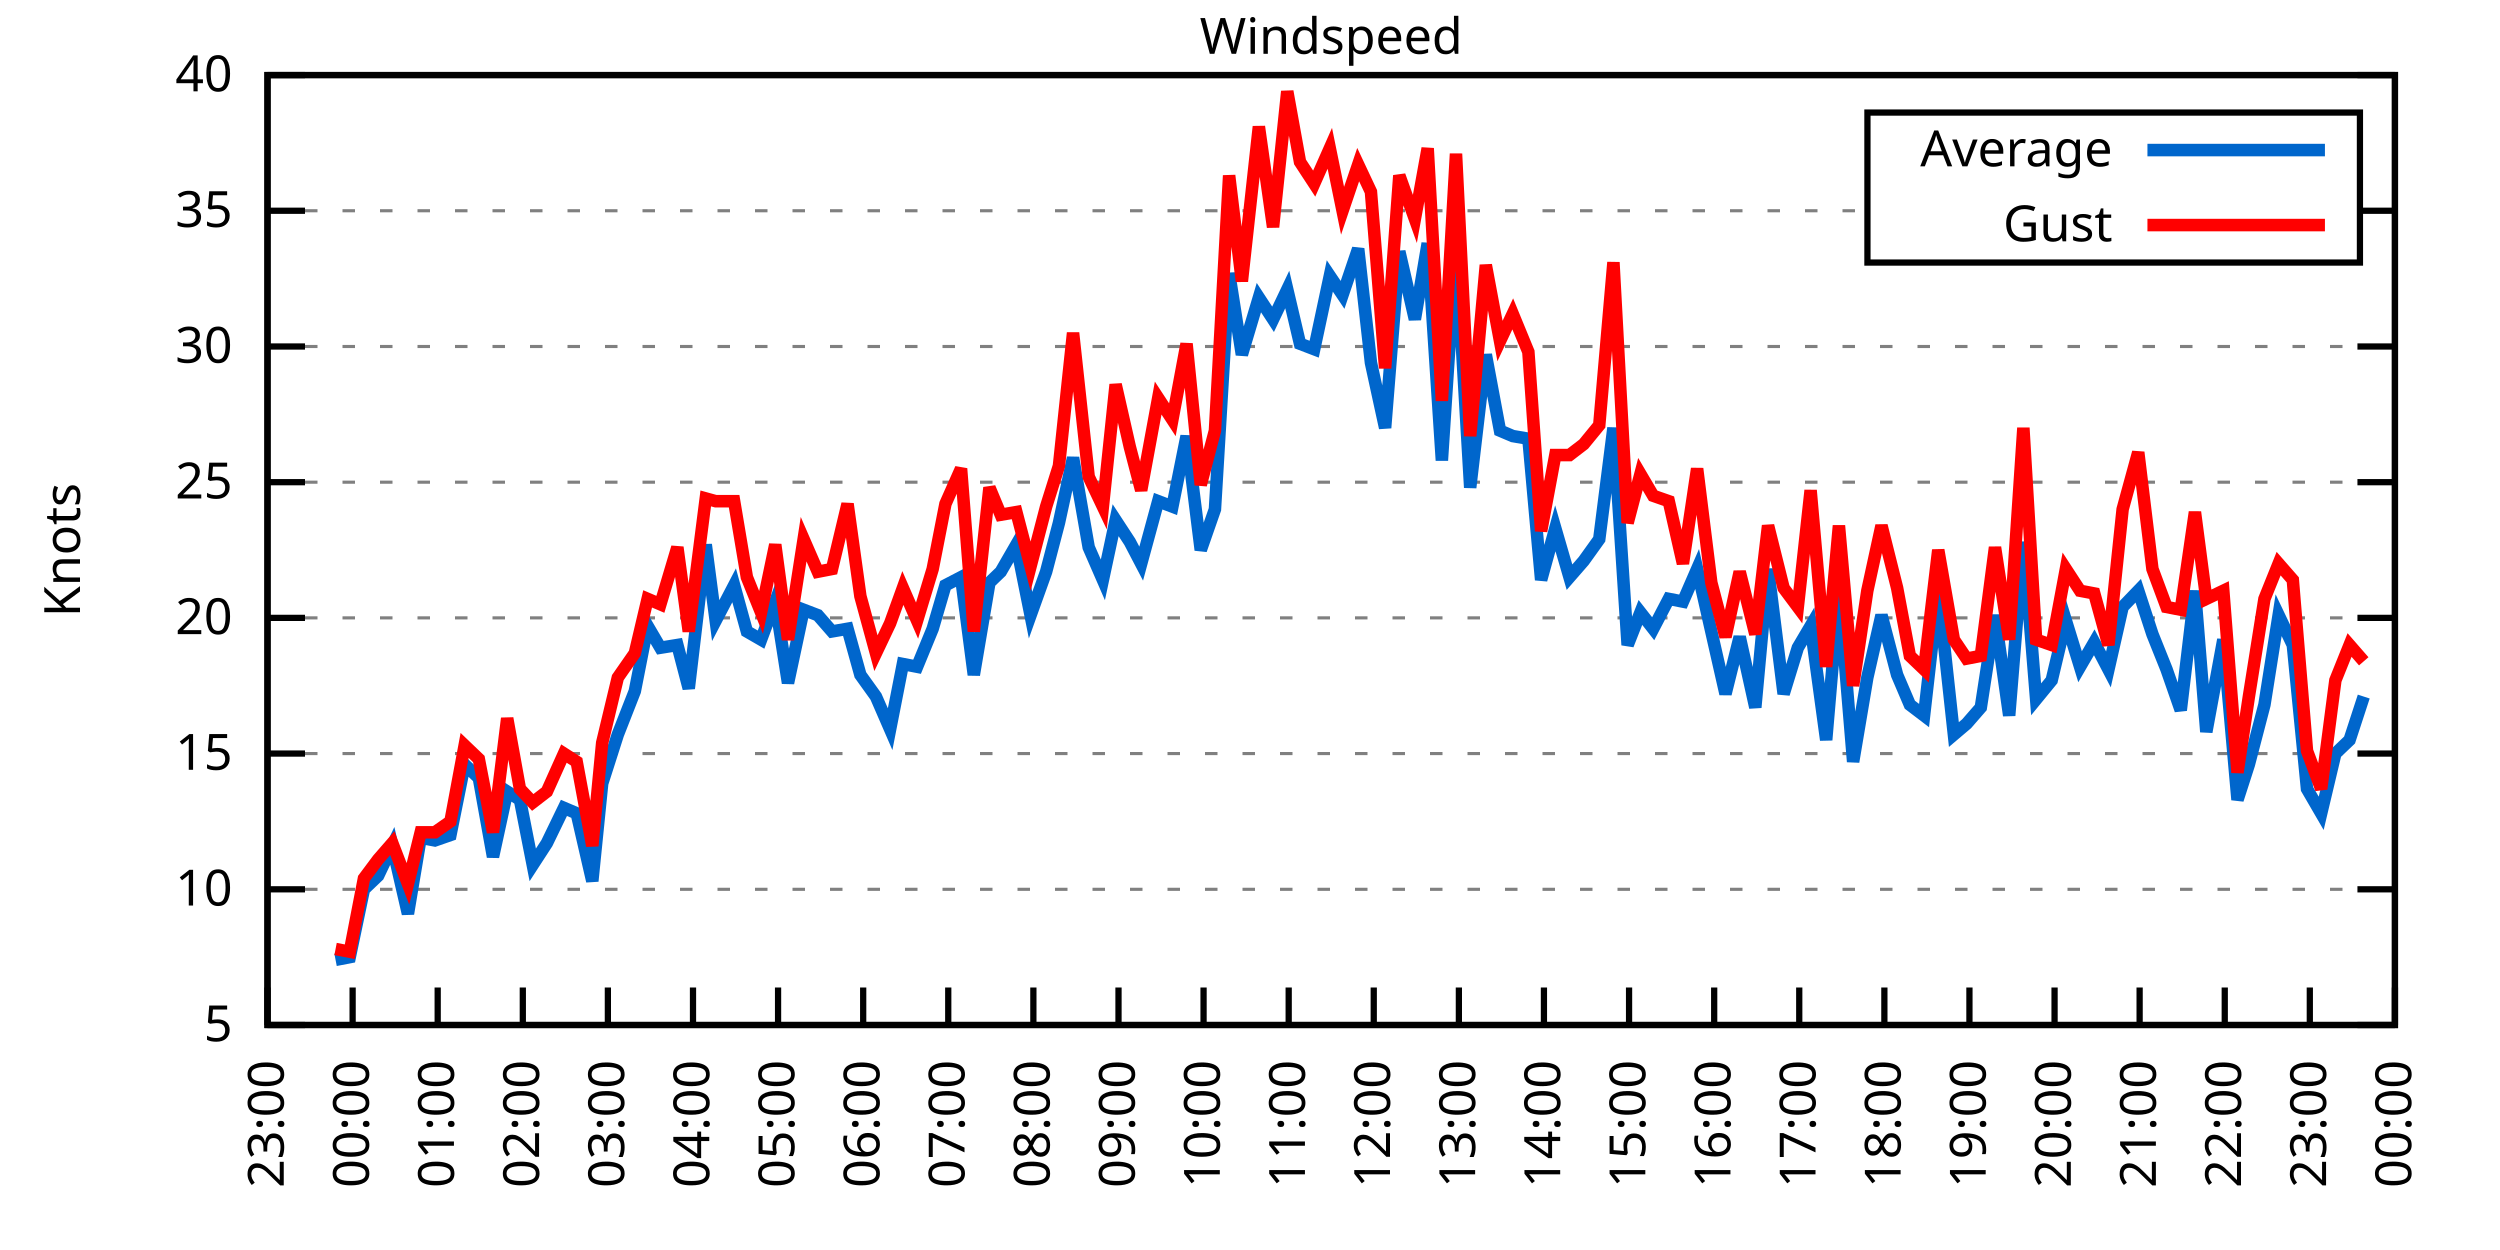
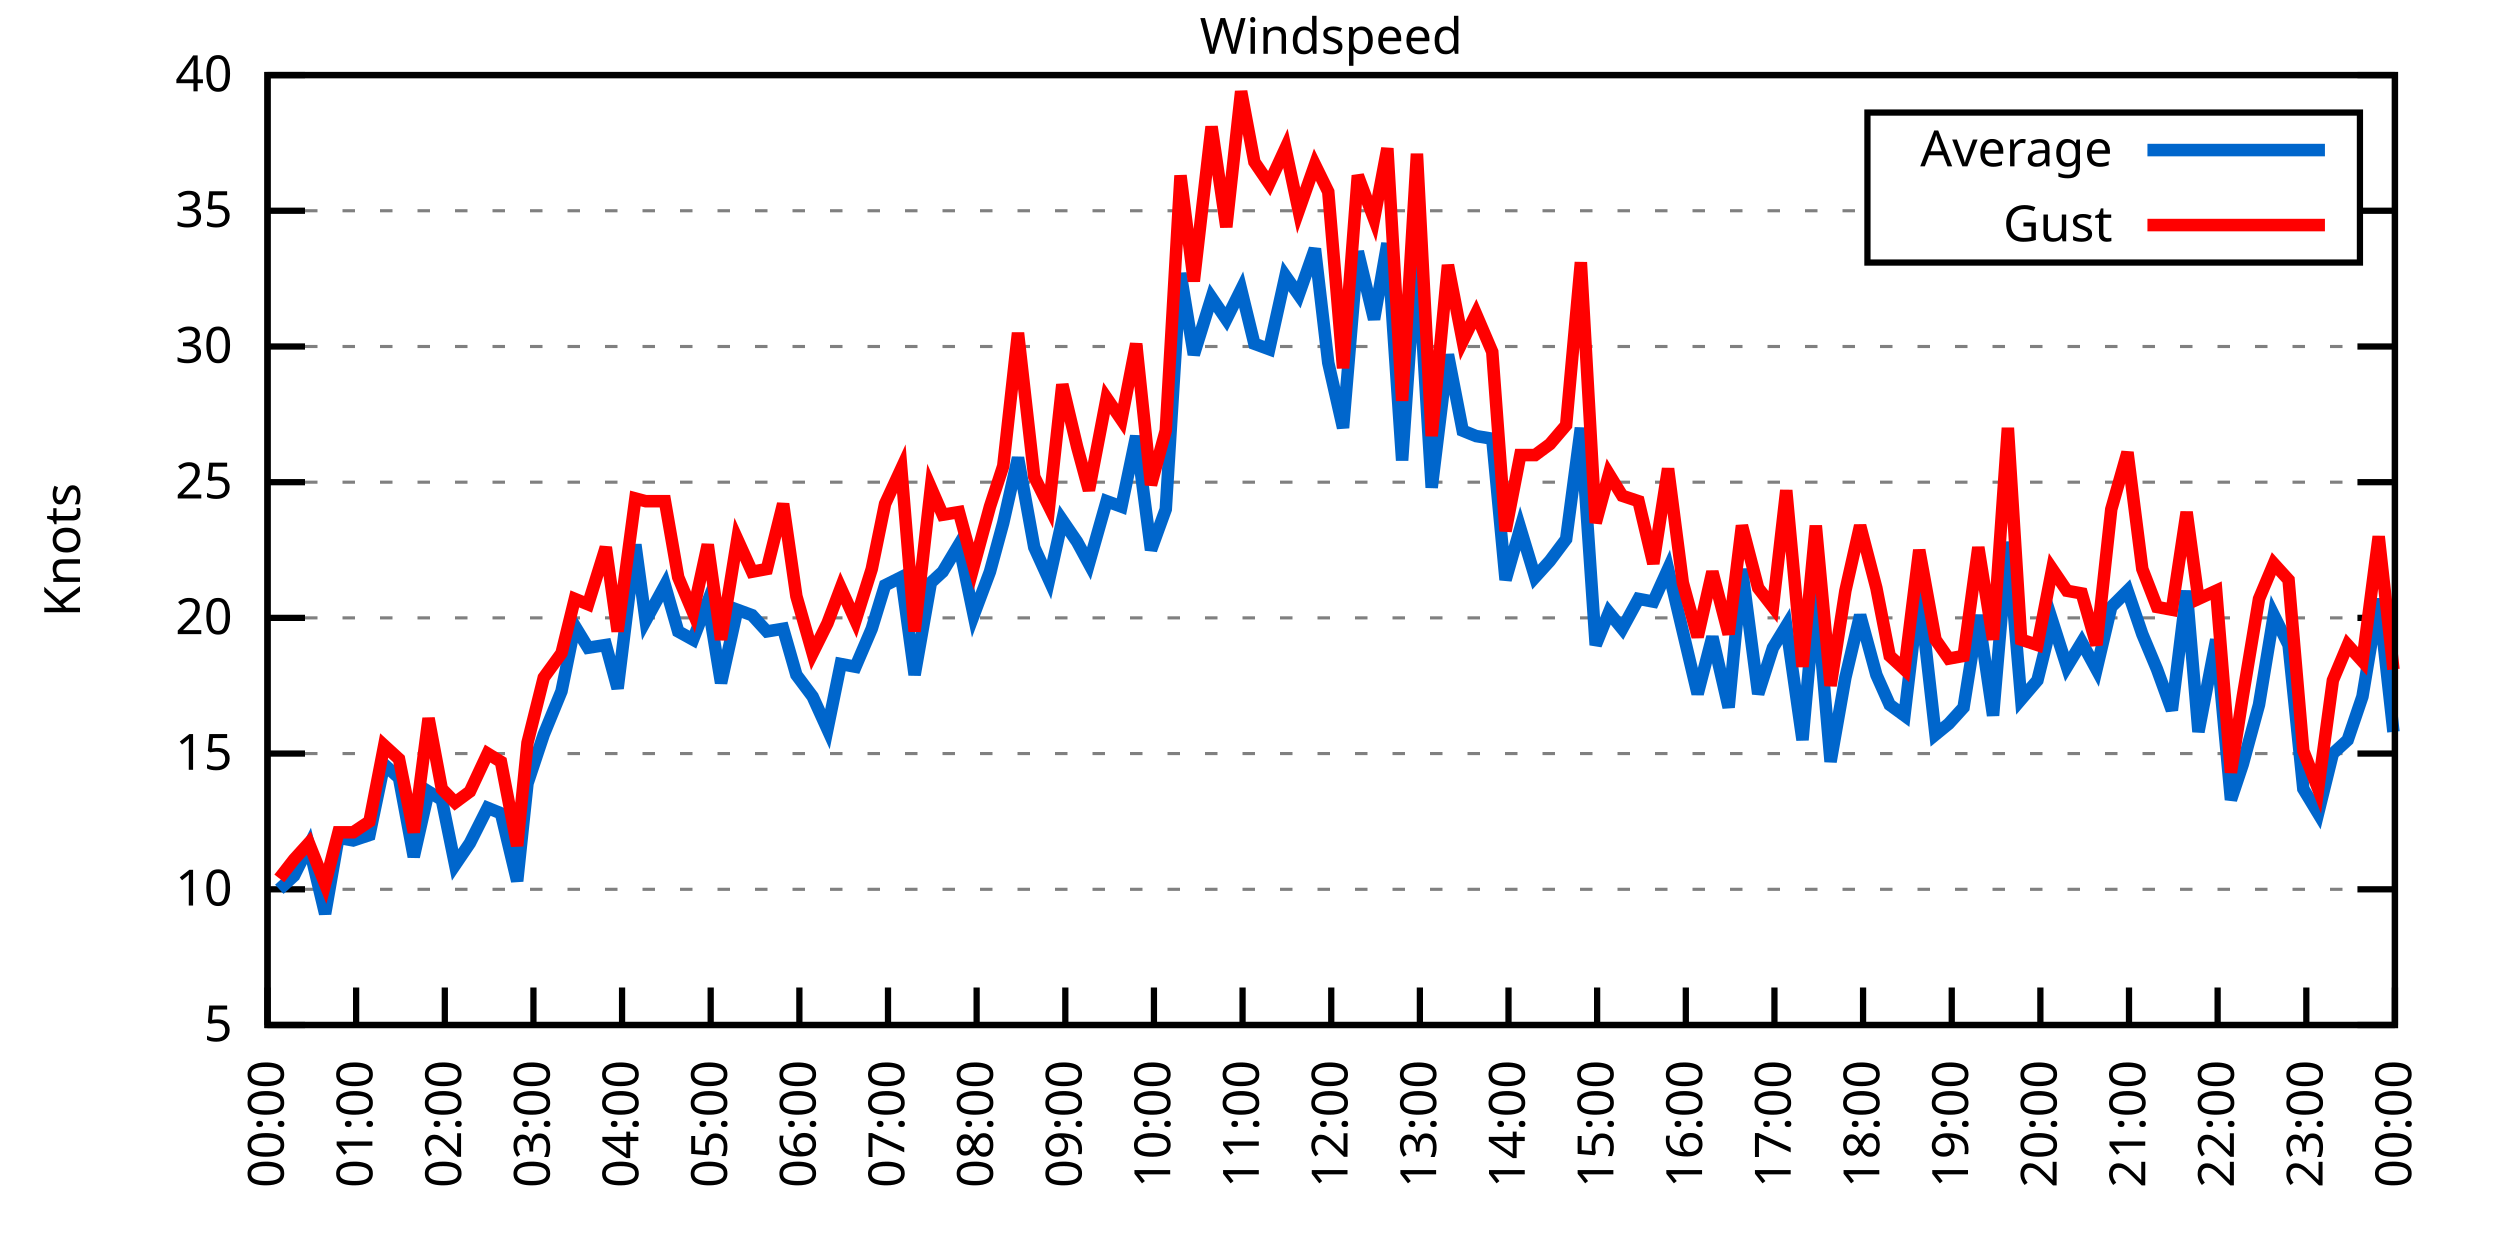
<svg xmlns="http://www.w3.org/2000/svg" xmlns:xlink="http://www.w3.org/1999/xlink" width="400" height="200" viewBox="0 0 400 200">
  <g id="gnuplot_canvas">
    <rect x="0" y="0" width="400" height="200" fill="none" />
    <defs>
      <circle id="gpDot" r="0.5" stroke-width="0.5" stroke="currentColor" />
      <path id="gpPt0" stroke-width="0.333" stroke="currentColor" d="M-1,0 h2 M0,-1 v2" />
      <path id="gpPt1" stroke-width="0.333" stroke="currentColor" d="M-1,-1 L1,1 M1,-1 L-1,1" />
      <path id="gpPt2" stroke-width="0.333" stroke="currentColor" d="M-1,0 L1,0 M0,-1 L0,1 M-1,-1 L1,1 M-1,1 L1,-1" />
      <rect id="gpPt3" stroke-width="0.333" stroke="currentColor" x="-1" y="-1" width="2" height="2" />
      <rect id="gpPt4" stroke-width="0.333" stroke="currentColor" fill="currentColor" x="-1" y="-1" width="2" height="2" />
      <circle id="gpPt5" stroke-width="0.333" stroke="currentColor" cx="0" cy="0" r="1" />
      <use xlink:href="#gpPt5" id="gpPt6" fill="currentColor" stroke="none" />
      <path id="gpPt7" stroke-width="0.333" stroke="currentColor" d="M0,-1.33 L-1.33,0.67 L1.33,0.67 z" />
      <use xlink:href="#gpPt7" id="gpPt8" fill="currentColor" stroke="none" />
      <use xlink:href="#gpPt7" id="gpPt9" stroke="currentColor" transform="rotate(180)" />
      <use xlink:href="#gpPt9" id="gpPt10" fill="currentColor" stroke="none" />
      <use xlink:href="#gpPt3" id="gpPt11" stroke="currentColor" transform="rotate(45)" />
      <use xlink:href="#gpPt11" id="gpPt12" fill="currentColor" stroke="none" />
      <path id="gpPt13" stroke-width="0.333" stroke="currentColor" d="M0,1.330 L1.265,0.411 L0.782,-1.067 L-0.782,-1.076 L-1.265,0.411 z" />
      <use xlink:href="#gpPt13" id="gpPt14" fill="currentColor" stroke="none" />
      <filter id="textbox" filterUnits="objectBoundingBox" x="0" y="0" height="1" width="1">
        <feFlood flood-color="white" flood-opacity="1" result="bgnd" />
        <feComposite in="SourceGraphic" in2="bgnd" operator="atop" />
      </filter>
      <filter id="greybox" filterUnits="objectBoundingBox" x="0" y="0" height="1" width="1">
        <feFlood flood-color="lightgrey" flood-opacity="1" result="grey" />
        <feComposite in="SourceGraphic" in2="grey" operator="atop" />
      </filter>
    </defs>
    <g fill="none" color="white" stroke="currentColor" stroke-width="1.00" stroke-linecap="butt" stroke-linejoin="miter">
</g>
    <g fill="none" color="black" stroke="currentColor" stroke-width="1.00" stroke-linecap="butt" stroke-linejoin="miter">
      <g stroke="none" shape-rendering="crispEdges">
        <polygon fill="rgb(255, 255, 255)" points="42.80,164.00 383.18,164.00 383.18,12.02 42.80,12.02 " />
      </g>
    </g>
    <g fill="none" color="black" stroke="currentColor" stroke-width="1.00" stroke-linecap="butt" stroke-linejoin="miter">
</g>
    <g fill="none" color="black" stroke="black" stroke-width="0.50" stroke-linecap="butt" stroke-linejoin="miter">
</g>
    <g fill="none" color="gray" stroke="currentColor" stroke-width="0.50" stroke-linecap="butt" stroke-linejoin="miter">
      <path stroke="gray" stroke-dasharray="2,4" class="gridline" d="M42.80,164.00 L383.19,164.00  " />
    </g>
    <g fill="none" color="gray" stroke="gray" stroke-width="1.00" stroke-linecap="butt" stroke-linejoin="miter">
</g>
    <g fill="none" color="black" stroke="currentColor" stroke-width="1.00" stroke-linecap="butt" stroke-linejoin="miter">
      <path stroke="black" d="M42.80,164.00 L48.80,164.00 M383.19,164.00 L377.19,164.00  " />
      <g transform="translate(37.20,166.60)" stroke="none" fill="black" font-family="Sans" font-size="8.00" text-anchor="end">
        <text>
          <tspan font-family="Sans"> 5</tspan>
        </text>
      </g>
    </g>
    <g fill="none" color="black" stroke="currentColor" stroke-width="1.00" stroke-linecap="butt" stroke-linejoin="miter">
</g>
    <g fill="none" color="black" stroke="black" stroke-width="0.50" stroke-linecap="butt" stroke-linejoin="miter">
</g>
    <g fill="none" color="gray" stroke="currentColor" stroke-width="0.50" stroke-linecap="butt" stroke-linejoin="miter">
      <path stroke="gray" stroke-dasharray="2,4" class="gridline" d="M42.80,142.29 L383.19,142.29  " />
    </g>
    <g fill="none" color="gray" stroke="gray" stroke-width="1.00" stroke-linecap="butt" stroke-linejoin="miter">
</g>
    <g fill="none" color="black" stroke="currentColor" stroke-width="1.00" stroke-linecap="butt" stroke-linejoin="miter">
      <path stroke="black" d="M42.80,142.29 L48.80,142.29 M383.19,142.29 L377.19,142.29  " />
      <g transform="translate(37.20,144.89)" stroke="none" fill="black" font-family="Sans" font-size="8.00" text-anchor="end">
        <text>
          <tspan font-family="Sans"> 10</tspan>
        </text>
      </g>
    </g>
    <g fill="none" color="black" stroke="currentColor" stroke-width="1.00" stroke-linecap="butt" stroke-linejoin="miter">
</g>
    <g fill="none" color="black" stroke="black" stroke-width="0.50" stroke-linecap="butt" stroke-linejoin="miter">
</g>
    <g fill="none" color="gray" stroke="currentColor" stroke-width="0.50" stroke-linecap="butt" stroke-linejoin="miter">
      <path stroke="gray" stroke-dasharray="2,4" class="gridline" d="M42.80,120.57 L383.19,120.57  " />
    </g>
    <g fill="none" color="gray" stroke="gray" stroke-width="1.00" stroke-linecap="butt" stroke-linejoin="miter">
</g>
    <g fill="none" color="black" stroke="currentColor" stroke-width="1.00" stroke-linecap="butt" stroke-linejoin="miter">
      <path stroke="black" d="M42.80,120.57 L48.80,120.57 M383.19,120.57 L377.19,120.57  " />
      <g transform="translate(37.20,123.17)" stroke="none" fill="black" font-family="Sans" font-size="8.00" text-anchor="end">
        <text>
          <tspan font-family="Sans"> 15</tspan>
        </text>
      </g>
    </g>
    <g fill="none" color="black" stroke="currentColor" stroke-width="1.00" stroke-linecap="butt" stroke-linejoin="miter">
</g>
    <g fill="none" color="black" stroke="black" stroke-width="0.50" stroke-linecap="butt" stroke-linejoin="miter">
</g>
    <g fill="none" color="gray" stroke="currentColor" stroke-width="0.50" stroke-linecap="butt" stroke-linejoin="miter">
      <path stroke="gray" stroke-dasharray="2,4" class="gridline" d="M42.80,98.86 L383.19,98.86  " />
    </g>
    <g fill="none" color="gray" stroke="gray" stroke-width="1.00" stroke-linecap="butt" stroke-linejoin="miter">
</g>
    <g fill="none" color="black" stroke="currentColor" stroke-width="1.00" stroke-linecap="butt" stroke-linejoin="miter">
      <path stroke="black" d="M42.80,98.86 L48.80,98.86 M383.19,98.86 L377.19,98.86  " />
      <g transform="translate(37.20,101.46)" stroke="none" fill="black" font-family="Sans" font-size="8.00" text-anchor="end">
        <text>
          <tspan font-family="Sans"> 20</tspan>
        </text>
      </g>
    </g>
    <g fill="none" color="black" stroke="currentColor" stroke-width="1.00" stroke-linecap="butt" stroke-linejoin="miter">
</g>
    <g fill="none" color="black" stroke="black" stroke-width="0.50" stroke-linecap="butt" stroke-linejoin="miter">
</g>
    <g fill="none" color="gray" stroke="currentColor" stroke-width="0.50" stroke-linecap="butt" stroke-linejoin="miter">
      <path stroke="gray" stroke-dasharray="2,4" class="gridline" d="M42.80,77.15 L383.19,77.15  " />
    </g>
    <g fill="none" color="gray" stroke="gray" stroke-width="1.00" stroke-linecap="butt" stroke-linejoin="miter">
</g>
    <g fill="none" color="black" stroke="currentColor" stroke-width="1.00" stroke-linecap="butt" stroke-linejoin="miter">
      <path stroke="black" d="M42.80,77.15 L48.80,77.15 M383.19,77.15 L377.19,77.15  " />
      <g transform="translate(37.20,79.75)" stroke="none" fill="black" font-family="Sans" font-size="8.00" text-anchor="end">
        <text>
          <tspan font-family="Sans"> 25</tspan>
        </text>
      </g>
    </g>
    <g fill="none" color="black" stroke="currentColor" stroke-width="1.00" stroke-linecap="butt" stroke-linejoin="miter">
</g>
    <g fill="none" color="black" stroke="black" stroke-width="0.50" stroke-linecap="butt" stroke-linejoin="miter">
</g>
    <g fill="none" color="gray" stroke="currentColor" stroke-width="0.50" stroke-linecap="butt" stroke-linejoin="miter">
      <path stroke="gray" stroke-dasharray="2,4" class="gridline" d="M42.80,55.44 L383.19,55.44  " />
    </g>
    <g fill="none" color="gray" stroke="gray" stroke-width="1.00" stroke-linecap="butt" stroke-linejoin="miter">
</g>
    <g fill="none" color="black" stroke="currentColor" stroke-width="1.00" stroke-linecap="butt" stroke-linejoin="miter">
      <path stroke="black" d="M42.80,55.44 L48.80,55.44 M383.19,55.44 L377.19,55.44  " />
      <g transform="translate(37.20,58.04)" stroke="none" fill="black" font-family="Sans" font-size="8.00" text-anchor="end">
        <text>
          <tspan font-family="Sans"> 30</tspan>
        </text>
      </g>
    </g>
    <g fill="none" color="black" stroke="currentColor" stroke-width="1.00" stroke-linecap="butt" stroke-linejoin="miter">
</g>
    <g fill="none" color="black" stroke="black" stroke-width="0.50" stroke-linecap="butt" stroke-linejoin="miter">
</g>
    <g fill="none" color="gray" stroke="currentColor" stroke-width="0.50" stroke-linecap="butt" stroke-linejoin="miter">
      <path stroke="gray" stroke-dasharray="2,4" class="gridline" d="M42.80,33.72 L298.79,33.72 M377.59,33.72 L383.19,33.72  " />
    </g>
    <g fill="none" color="gray" stroke="gray" stroke-width="1.00" stroke-linecap="butt" stroke-linejoin="miter">
</g>
    <g fill="none" color="black" stroke="currentColor" stroke-width="1.00" stroke-linecap="butt" stroke-linejoin="miter">
      <path stroke="black" d="M42.80,33.72 L48.80,33.72 M383.19,33.72 L377.19,33.72  " />
      <g transform="translate(37.20,36.32)" stroke="none" fill="black" font-family="Sans" font-size="8.00" text-anchor="end">
        <text>
          <tspan font-family="Sans"> 35</tspan>
        </text>
      </g>
    </g>
    <g fill="none" color="black" stroke="currentColor" stroke-width="1.00" stroke-linecap="butt" stroke-linejoin="miter">
</g>
    <g fill="none" color="black" stroke="black" stroke-width="0.50" stroke-linecap="butt" stroke-linejoin="miter">
</g>
    <g fill="none" color="gray" stroke="currentColor" stroke-width="0.50" stroke-linecap="butt" stroke-linejoin="miter">
      <path stroke="gray" stroke-dasharray="2,4" class="gridline" d="M42.80,12.01 L383.19,12.01  " />
    </g>
    <g fill="none" color="gray" stroke="gray" stroke-width="1.00" stroke-linecap="butt" stroke-linejoin="miter">
</g>
    <g fill="none" color="black" stroke="currentColor" stroke-width="1.00" stroke-linecap="butt" stroke-linejoin="miter">
      <path stroke="black" d="M42.80,12.01 L48.80,12.01 M383.19,12.01 L377.19,12.01  " />
      <g transform="translate(37.20,14.61)" stroke="none" fill="black" font-family="Sans" font-size="8.00" text-anchor="end">
        <text>
          <tspan font-family="Sans"> 40</tspan>
        </text>
      </g>
    </g>
    <g fill="none" color="black" stroke="currentColor" stroke-width="1.00" stroke-linecap="butt" stroke-linejoin="miter">
      <path stroke="black" d="M42.80,164.00 L42.80,158.00  " />
      <g transform="translate(45.40,169.60) rotate(270.00)" stroke="none" fill="black" font-family="Sans" font-size="8.00" text-anchor="end">
        <text>
-           <tspan font-family="Sans">23:00</tspan>
-         </text>
-       </g>
-     </g>
-     <g fill="none" color="black" stroke="currentColor" stroke-width="1.00" stroke-linecap="butt" stroke-linejoin="miter">
-       <path stroke="black" d="M56.42,164.00 L56.42,158.00  " />
-       <g transform="translate(59.02,169.60) rotate(270.00)" stroke="none" fill="black" font-family="Sans" font-size="8.00" text-anchor="end">
-         <text>
          <tspan font-family="Sans">00:00</tspan>
        </text>
      </g>
    </g>
    <g fill="none" color="black" stroke="currentColor" stroke-width="1.00" stroke-linecap="butt" stroke-linejoin="miter">
-       <path stroke="black" d="M70.03,164.00 L70.03,158.00  " />
-       <g transform="translate(72.63,169.60) rotate(270.00)" stroke="none" fill="black" font-family="Sans" font-size="8.00" text-anchor="end">
+       <path stroke="black" d="M56.98,164.00 L56.98,158.00  " />
+       <g transform="translate(59.58,169.60) rotate(270.00)" stroke="none" fill="black" font-family="Sans" font-size="8.00" text-anchor="end">
        <text>
          <tspan font-family="Sans">01:00</tspan>
        </text>
      </g>
    </g>
    <g fill="none" color="black" stroke="currentColor" stroke-width="1.00" stroke-linecap="butt" stroke-linejoin="miter">
-       <path stroke="black" d="M83.65,164.00 L83.65,158.00  " />
-       <g transform="translate(86.25,169.60) rotate(270.00)" stroke="none" fill="black" font-family="Sans" font-size="8.00" text-anchor="end">
+       <path stroke="black" d="M71.17,164.00 L71.17,158.00  " />
+       <g transform="translate(73.77,169.60) rotate(270.00)" stroke="none" fill="black" font-family="Sans" font-size="8.00" text-anchor="end">
        <text>
          <tspan font-family="Sans">02:00</tspan>
        </text>
      </g>
    </g>
    <g fill="none" color="black" stroke="currentColor" stroke-width="1.00" stroke-linecap="butt" stroke-linejoin="miter">
-       <path stroke="black" d="M97.26,164.00 L97.26,158.00  " />
-       <g transform="translate(99.86,169.60) rotate(270.00)" stroke="none" fill="black" font-family="Sans" font-size="8.00" text-anchor="end">
+       <path stroke="black" d="M85.35,164.00 L85.35,158.00  " />
+       <g transform="translate(87.95,169.60) rotate(270.00)" stroke="none" fill="black" font-family="Sans" font-size="8.00" text-anchor="end">
        <text>
          <tspan font-family="Sans">03:00</tspan>
        </text>
      </g>
    </g>
    <g fill="none" color="black" stroke="currentColor" stroke-width="1.00" stroke-linecap="butt" stroke-linejoin="miter">
-       <path stroke="black" d="M110.88,164.00 L110.88,158.00  " />
-       <g transform="translate(113.48,169.60) rotate(270.00)" stroke="none" fill="black" font-family="Sans" font-size="8.00" text-anchor="end">
+       <path stroke="black" d="M99.53,164.00 L99.53,158.00  " />
+       <g transform="translate(102.13,169.60) rotate(270.00)" stroke="none" fill="black" font-family="Sans" font-size="8.00" text-anchor="end">
        <text>
          <tspan font-family="Sans">04:00</tspan>
        </text>
      </g>
    </g>
    <g fill="none" color="black" stroke="currentColor" stroke-width="1.00" stroke-linecap="butt" stroke-linejoin="miter">
-       <path stroke="black" d="M124.49,164.00 L124.49,158.00  " />
-       <g transform="translate(127.09,169.60) rotate(270.00)" stroke="none" fill="black" font-family="Sans" font-size="8.00" text-anchor="end">
+       <path stroke="black" d="M113.71,164.00 L113.71,158.00  " />
+       <g transform="translate(116.31,169.60) rotate(270.00)" stroke="none" fill="black" font-family="Sans" font-size="8.00" text-anchor="end">
        <text>
          <tspan font-family="Sans">05:00</tspan>
        </text>
      </g>
    </g>
    <g fill="none" color="black" stroke="currentColor" stroke-width="1.00" stroke-linecap="butt" stroke-linejoin="miter">
-       <path stroke="black" d="M138.11,164.00 L138.11,158.00  " />
-       <g transform="translate(140.71,169.60) rotate(270.00)" stroke="none" fill="black" font-family="Sans" font-size="8.00" text-anchor="end">
+       <path stroke="black" d="M127.90,164.00 L127.90,158.00  " />
+       <g transform="translate(130.50,169.60) rotate(270.00)" stroke="none" fill="black" font-family="Sans" font-size="8.00" text-anchor="end">
        <text>
          <tspan font-family="Sans">06:00</tspan>
        </text>
      </g>
    </g>
    <g fill="none" color="black" stroke="currentColor" stroke-width="1.00" stroke-linecap="butt" stroke-linejoin="miter">
-       <path stroke="black" d="M151.72,164.00 L151.72,158.00  " />
-       <g transform="translate(154.32,169.60) rotate(270.00)" stroke="none" fill="black" font-family="Sans" font-size="8.00" text-anchor="end">
+       <path stroke="black" d="M142.08,164.00 L142.08,158.00  " />
+       <g transform="translate(144.68,169.60) rotate(270.00)" stroke="none" fill="black" font-family="Sans" font-size="8.00" text-anchor="end">
        <text>
          <tspan font-family="Sans">07:00</tspan>
        </text>
      </g>
    </g>
    <g fill="none" color="black" stroke="currentColor" stroke-width="1.00" stroke-linecap="butt" stroke-linejoin="miter">
-       <path stroke="black" d="M165.34,164.00 L165.34,158.00  " />
-       <g transform="translate(167.94,169.60) rotate(270.00)" stroke="none" fill="black" font-family="Sans" font-size="8.00" text-anchor="end">
+       <path stroke="black" d="M156.26,164.00 L156.26,158.00  " />
+       <g transform="translate(158.86,169.60) rotate(270.00)" stroke="none" fill="black" font-family="Sans" font-size="8.00" text-anchor="end">
        <text>
          <tspan font-family="Sans">08:00</tspan>
        </text>
      </g>
    </g>
    <g fill="none" color="black" stroke="currentColor" stroke-width="1.00" stroke-linecap="butt" stroke-linejoin="miter">
-       <path stroke="black" d="M178.96,164.00 L178.96,158.00  " />
-       <g transform="translate(181.56,169.60) rotate(270.00)" stroke="none" fill="black" font-family="Sans" font-size="8.00" text-anchor="end">
+       <path stroke="black" d="M170.45,164.00 L170.45,158.00  " />
+       <g transform="translate(173.05,169.60) rotate(270.00)" stroke="none" fill="black" font-family="Sans" font-size="8.00" text-anchor="end">
        <text>
          <tspan font-family="Sans">09:00</tspan>
        </text>
      </g>
    </g>
    <g fill="none" color="black" stroke="currentColor" stroke-width="1.00" stroke-linecap="butt" stroke-linejoin="miter">
-       <path stroke="black" d="M192.57,164.00 L192.57,158.00  " />
-       <g transform="translate(195.17,169.60) rotate(270.00)" stroke="none" fill="black" font-family="Sans" font-size="8.00" text-anchor="end">
+       <path stroke="black" d="M184.63,164.00 L184.63,158.00  " />
+       <g transform="translate(187.23,169.60) rotate(270.00)" stroke="none" fill="black" font-family="Sans" font-size="8.00" text-anchor="end">
        <text>
          <tspan font-family="Sans">10:00</tspan>
        </text>
      </g>
    </g>
    <g fill="none" color="black" stroke="currentColor" stroke-width="1.00" stroke-linecap="butt" stroke-linejoin="miter">
-       <path stroke="black" d="M206.19,164.00 L206.19,158.00  " />
-       <g transform="translate(208.79,169.60) rotate(270.00)" stroke="none" fill="black" font-family="Sans" font-size="8.00" text-anchor="end">
+       <path stroke="black" d="M198.81,164.00 L198.81,158.00  " />
+       <g transform="translate(201.41,169.60) rotate(270.00)" stroke="none" fill="black" font-family="Sans" font-size="8.00" text-anchor="end">
        <text>
          <tspan font-family="Sans">11:00</tspan>
        </text>
      </g>
    </g>
    <g fill="none" color="black" stroke="currentColor" stroke-width="1.00" stroke-linecap="butt" stroke-linejoin="miter">
-       <path stroke="black" d="M219.80,164.00 L219.80,158.00  " />
-       <g transform="translate(222.40,169.60) rotate(270.00)" stroke="none" fill="black" font-family="Sans" font-size="8.00" text-anchor="end">
+       <path stroke="black" d="M213.00,164.00 L213.00,158.00  " />
+       <g transform="translate(215.60,169.60) rotate(270.00)" stroke="none" fill="black" font-family="Sans" font-size="8.00" text-anchor="end">
        <text>
          <tspan font-family="Sans">12:00</tspan>
        </text>
      </g>
    </g>
    <g fill="none" color="black" stroke="currentColor" stroke-width="1.00" stroke-linecap="butt" stroke-linejoin="miter">
-       <path stroke="black" d="M233.42,164.00 L233.42,158.00  " />
-       <g transform="translate(236.02,169.60) rotate(270.00)" stroke="none" fill="black" font-family="Sans" font-size="8.00" text-anchor="end">
+       <path stroke="black" d="M227.18,164.00 L227.18,158.00  " />
+       <g transform="translate(229.78,169.60) rotate(270.00)" stroke="none" fill="black" font-family="Sans" font-size="8.00" text-anchor="end">
        <text>
          <tspan font-family="Sans">13:00</tspan>
        </text>
      </g>
    </g>
    <g fill="none" color="black" stroke="currentColor" stroke-width="1.00" stroke-linecap="butt" stroke-linejoin="miter">
-       <path stroke="black" d="M247.03,164.00 L247.03,158.00  " />
-       <g transform="translate(249.63,169.60) rotate(270.00)" stroke="none" fill="black" font-family="Sans" font-size="8.00" text-anchor="end">
+       <path stroke="black" d="M241.36,164.00 L241.36,158.00  " />
+       <g transform="translate(243.96,169.60) rotate(270.00)" stroke="none" fill="black" font-family="Sans" font-size="8.00" text-anchor="end">
        <text>
          <tspan font-family="Sans">14:00</tspan>
        </text>
      </g>
    </g>
    <g fill="none" color="black" stroke="currentColor" stroke-width="1.00" stroke-linecap="butt" stroke-linejoin="miter">
-       <path stroke="black" d="M260.65,164.00 L260.65,158.00  " />
-       <g transform="translate(263.25,169.60) rotate(270.00)" stroke="none" fill="black" font-family="Sans" font-size="8.00" text-anchor="end">
+       <path stroke="black" d="M255.54,164.00 L255.54,158.00  " />
+       <g transform="translate(258.14,169.60) rotate(270.00)" stroke="none" fill="black" font-family="Sans" font-size="8.00" text-anchor="end">
        <text>
          <tspan font-family="Sans">15:00</tspan>
        </text>
      </g>
    </g>
    <g fill="none" color="black" stroke="currentColor" stroke-width="1.00" stroke-linecap="butt" stroke-linejoin="miter">
-       <path stroke="black" d="M274.27,164.00 L274.27,158.00  " />
-       <g transform="translate(276.87,169.60) rotate(270.00)" stroke="none" fill="black" font-family="Sans" font-size="8.00" text-anchor="end">
+       <path stroke="black" d="M269.73,164.00 L269.73,158.00  " />
+       <g transform="translate(272.33,169.60) rotate(270.00)" stroke="none" fill="black" font-family="Sans" font-size="8.00" text-anchor="end">
        <text>
          <tspan font-family="Sans">16:00</tspan>
        </text>
      </g>
    </g>
    <g fill="none" color="black" stroke="currentColor" stroke-width="1.00" stroke-linecap="butt" stroke-linejoin="miter">
-       <path stroke="black" d="M287.88,164.00 L287.88,158.00  " />
-       <g transform="translate(290.48,169.60) rotate(270.00)" stroke="none" fill="black" font-family="Sans" font-size="8.00" text-anchor="end">
+       <path stroke="black" d="M283.91,164.00 L283.91,158.00  " />
+       <g transform="translate(286.51,169.60) rotate(270.00)" stroke="none" fill="black" font-family="Sans" font-size="8.00" text-anchor="end">
        <text>
          <tspan font-family="Sans">17:00</tspan>
        </text>
      </g>
    </g>
    <g fill="none" color="black" stroke="currentColor" stroke-width="1.00" stroke-linecap="butt" stroke-linejoin="miter">
-       <path stroke="black" d="M301.50,164.00 L301.50,158.00  " />
-       <g transform="translate(304.10,169.60) rotate(270.00)" stroke="none" fill="black" font-family="Sans" font-size="8.00" text-anchor="end">
+       <path stroke="black" d="M298.09,164.00 L298.09,158.00  " />
+       <g transform="translate(300.69,169.60) rotate(270.00)" stroke="none" fill="black" font-family="Sans" font-size="8.00" text-anchor="end">
        <text>
          <tspan font-family="Sans">18:00</tspan>
        </text>
      </g>
    </g>
    <g fill="none" color="black" stroke="currentColor" stroke-width="1.00" stroke-linecap="butt" stroke-linejoin="miter">
-       <path stroke="black" d="M315.11,164.00 L315.11,158.00  " />
-       <g transform="translate(317.71,169.60) rotate(270.00)" stroke="none" fill="black" font-family="Sans" font-size="8.00" text-anchor="end">
+       <path stroke="black" d="M312.28,164.00 L312.28,158.00  " />
+       <g transform="translate(314.88,169.60) rotate(270.00)" stroke="none" fill="black" font-family="Sans" font-size="8.00" text-anchor="end">
        <text>
          <tspan font-family="Sans">19:00</tspan>
        </text>
      </g>
    </g>
    <g fill="none" color="black" stroke="currentColor" stroke-width="1.00" stroke-linecap="butt" stroke-linejoin="miter">
-       <path stroke="black" d="M328.73,164.00 L328.73,158.00  " />
-       <g transform="translate(331.33,169.60) rotate(270.00)" stroke="none" fill="black" font-family="Sans" font-size="8.00" text-anchor="end">
+       <path stroke="black" d="M326.46,164.00 L326.46,158.00  " />
+       <g transform="translate(329.06,169.60) rotate(270.00)" stroke="none" fill="black" font-family="Sans" font-size="8.00" text-anchor="end">
        <text>
          <tspan font-family="Sans">20:00</tspan>
        </text>
      </g>
    </g>
    <g fill="none" color="black" stroke="currentColor" stroke-width="1.00" stroke-linecap="butt" stroke-linejoin="miter">
-       <path stroke="black" d="M342.34,164.00 L342.34,158.00  " />
-       <g transform="translate(344.94,169.60) rotate(270.00)" stroke="none" fill="black" font-family="Sans" font-size="8.00" text-anchor="end">
+       <path stroke="black" d="M340.64,164.00 L340.64,158.00  " />
+       <g transform="translate(343.24,169.60) rotate(270.00)" stroke="none" fill="black" font-family="Sans" font-size="8.00" text-anchor="end">
        <text>
          <tspan font-family="Sans">21:00</tspan>
        </text>
      </g>
    </g>
    <g fill="none" color="black" stroke="currentColor" stroke-width="1.00" stroke-linecap="butt" stroke-linejoin="miter">
-       <path stroke="black" d="M355.96,164.00 L355.96,158.00  " />
-       <g transform="translate(358.56,169.60) rotate(270.00)" stroke="none" fill="black" font-family="Sans" font-size="8.00" text-anchor="end">
+       <path stroke="black" d="M354.82,164.00 L354.82,158.00  " />
+       <g transform="translate(357.42,169.60) rotate(270.00)" stroke="none" fill="black" font-family="Sans" font-size="8.00" text-anchor="end">
        <text>
          <tspan font-family="Sans">22:00</tspan>
        </text>
      </g>
    </g>
    <g fill="none" color="black" stroke="currentColor" stroke-width="1.00" stroke-linecap="butt" stroke-linejoin="miter">
-       <path stroke="black" d="M369.57,164.00 L369.57,158.00  " />
-       <g transform="translate(372.17,169.60) rotate(270.00)" stroke="none" fill="black" font-family="Sans" font-size="8.00" text-anchor="end">
+       <path stroke="black" d="M369.01,164.00 L369.01,158.00  " />
+       <g transform="translate(371.61,169.60) rotate(270.00)" stroke="none" fill="black" font-family="Sans" font-size="8.00" text-anchor="end">
        <text>
          <tspan font-family="Sans">23:00</tspan>
        </text>
      </g>
    </g>
    <g fill="none" color="black" stroke="currentColor" stroke-width="1.00" stroke-linecap="butt" stroke-linejoin="miter">
      <path stroke="black" d="M383.19,164.00 L383.19,158.00  " />
      <g transform="translate(385.79,169.60) rotate(270.00)" stroke="none" fill="black" font-family="Sans" font-size="8.00" text-anchor="end">
        <text>
          <tspan font-family="Sans">00:00</tspan>
        </text>
      </g>
    </g>
    <g fill="none" color="black" stroke="currentColor" stroke-width="1.00" stroke-linecap="butt" stroke-linejoin="miter">
</g>
    <g fill="none" color="black" stroke="currentColor" stroke-width="1.00" stroke-linecap="butt" stroke-linejoin="miter">
      <path stroke="black" d="M42.80,12.01 L42.80,164.00 L383.19,164.00 L383.19,12.01 L42.80,12.01 Z  " />
    </g>
    <g fill="none" color="black" stroke="currentColor" stroke-width="1.00" stroke-linecap="butt" stroke-linejoin="miter">
</g>
    <g fill="none" color="black" stroke="currentColor" stroke-width="1.00" stroke-linecap="butt" stroke-linejoin="miter">
      <path stroke="black" d="M298.79,42.01 L298.79,18.01 L377.59,18.01 L377.59,42.01 L298.79,42.01 Z  " />
    </g>
    <g id="Windspeed_plot_1">
      <g fill="none" color="white" stroke="black" stroke-width="2.00" stroke-linecap="butt" stroke-linejoin="miter">
</g>
      <g fill="none" color="black" stroke="currentColor" stroke-width="2.00" stroke-linecap="butt" stroke-linejoin="miter">
        <g transform="translate(337.99,26.61)" stroke="none" fill="black" font-family="Sans" font-size="8.00" text-anchor="end">
          <text>
            <tspan font-family="Sans">Average</tspan>
          </text>
        </g>
      </g>
      <g fill="none" color="black" stroke="currentColor" stroke-width="2.00" stroke-linecap="butt" stroke-linejoin="miter">
-         <path stroke="rgb(  0, 102, 204)" d="M343.59,24.01 L371.99,24.01 M53.69,153.58 L55.96,153.14 L58.23,142.29 L60.50,140.12 L62.77,135.34 L65.27,146.20   L67.31,134.04 L69.58,134.47 L72.07,133.60 L74.34,122.31 L76.61,124.48 L78.88,137.08 L81.15,126.65 L83.19,127.96   L85.24,138.38 L87.50,134.90 L90.23,129.26 L92.27,130.13 L94.77,140.98 L96.35,125.35 L98.85,117.53 L101.57,110.59   L103.62,100.16 L105.66,103.64 L108.38,103.20 L110.20,110.15 L112.92,87.14 L114.51,99.30 L117.46,93.65 L119.50,101.03   L121.77,102.34 L124.04,96.26 L126.08,109.28 L128.58,97.56 L130.85,98.43 L133.12,101.03 L135.61,100.60 L137.66,107.98   L140.15,111.45 L142.42,116.67 L144.46,106.24 L146.73,106.68 L149.23,100.60 L151.27,93.65 L153.77,92.35 L155.81,107.98   L158.31,93.22 L160.12,91.48 L162.62,87.14 L164.89,98.43 L167.38,91.48 L169.43,83.66 L171.69,73.24 L174.19,87.57   L176.46,92.78 L178.50,83.23 L180.77,86.70 L182.59,90.18 L185.31,80.19 L187.58,81.06 L189.85,69.77 L192.12,88.00   L194.39,81.49 L196.66,43.71 L198.70,56.74 L201.42,47.62 L203.69,51.09 L205.96,46.32 L208.00,55.00 L210.27,55.87   L212.77,44.15 L214.81,47.18 L217.31,39.80 L219.35,58.04 L221.62,68.46 L223.89,40.24 L226.38,51.09 L228.43,38.93   L230.70,73.67 L232.96,39.37 L235.23,78.02 L237.73,56.74 L240.00,68.90 L242.04,69.77 L244.54,70.20 L246.58,92.78   L248.85,84.53 L251.12,92.35 L253.39,89.74 L255.88,86.27 L258.15,68.46 L260.42,103.20 L262.47,97.99 L264.51,100.60   L267.00,95.82 L269.27,96.26 L271.54,91.04 L273.81,101.03 L276.08,111.02 L278.35,101.90 L280.85,113.19 L282.89,91.04   L285.38,111.02 L287.65,103.64 L289.70,100.16 L292.19,118.40 L294.23,94.52 L296.50,121.88 L298.77,108.42 L301.04,98.43   L303.54,107.98 L305.58,112.76 L307.85,114.49 L310.12,94.52 L312.62,117.53 L314.66,115.80 L316.93,113.19 L319.20,98.43   L321.47,114.49 L323.74,86.70 L325.78,111.89 L328.27,108.85 L330.54,99.30 L332.81,106.68 L335.08,102.77 L337.35,107.11   L339.62,97.12 L342.12,94.52 L344.39,101.47 L346.65,107.11 L348.92,113.63 L351.19,94.52 L353.01,117.10 L355.73,102.34   L358.00,127.96 L359.82,122.31 L362.31,112.76 L364.58,98.43 L366.85,103.20 L369.12,126.22 L371.39,130.13 L373.66,120.57   L375.93,118.40 L378.20,111.45  " />
+         <path stroke="rgb(  0, 102, 204)" d="M343.59,24.01 L371.99,24.01 M44.69,142.29 L47.05,140.12 L49.42,135.34 L52.02,146.20 L54.15,134.04 L56.51,134.47   L59.11,133.60 L61.47,122.31 L63.84,124.48 L66.20,137.08 L68.57,126.65 L70.69,127.96 L72.82,138.38 L75.18,134.90   L78.02,129.26 L80.15,130.13 L82.75,140.98 L84.40,125.35 L87.00,117.53 L89.84,110.59 L91.97,100.16 L94.09,103.64   L96.93,103.20 L98.82,110.15 L101.66,87.14 L103.31,99.30 L106.39,93.65 L108.51,101.03 L110.88,102.34 L113.24,96.26   L115.37,109.28 L117.97,97.56 L120.33,98.43 L122.70,101.03 L125.30,100.60 L127.42,107.98 L130.02,111.45 L132.39,116.67   L134.52,106.24 L136.88,106.68 L139.48,100.60 L141.61,93.65 L144.21,92.35 L146.34,107.98 L148.94,93.22 L150.83,91.48   L153.43,87.14 L155.79,98.43 L158.39,91.48 L160.52,83.66 L162.88,73.24 L165.48,87.57 L167.85,92.78 L169.97,83.23   L172.34,86.70 L174.23,90.18 L177.06,80.19 L179.43,81.06 L181.79,69.77 L184.16,88.00 L186.52,81.49 L188.88,43.71   L191.01,56.74 L193.85,47.62 L196.21,51.09 L198.58,46.32 L200.70,55.00 L203.07,55.87 L205.67,44.15 L207.79,47.18   L210.39,39.80 L212.52,58.04 L214.89,68.46 L217.25,40.24 L219.85,51.09 L221.98,38.93 L224.34,73.67 L226.71,39.37   L229.07,78.02 L231.67,56.74 L234.03,68.90 L236.16,69.77 L238.76,70.20 L240.89,92.78 L243.25,84.53 L245.62,92.35   L247.98,89.74 L250.58,86.27 L252.94,68.46 L255.31,103.20 L257.43,97.99 L259.56,100.60 L262.16,95.82 L264.53,96.26   L266.89,91.04 L269.25,101.03 L271.62,111.02 L273.98,101.90 L276.58,113.19 L278.71,91.04 L281.31,111.02 L283.67,103.64   L285.80,100.16 L288.40,118.40 L290.53,94.52 L292.89,121.88 L295.26,108.42 L297.62,98.43 L300.22,107.98 L302.35,112.76   L304.71,114.49 L307.08,94.52 L309.68,117.53 L311.80,115.80 L314.17,113.19 L316.53,98.43 L318.89,114.49 L321.26,86.70   L323.39,111.89 L325.99,108.85 L328.35,99.30 L330.71,106.68 L333.08,102.77 L335.44,107.11 L337.80,97.12 L340.40,94.52   L342.77,101.47 L345.13,107.11 L347.50,113.63 L349.86,94.52 L351.75,117.10 L354.59,102.34 L356.95,127.96 L358.84,122.31   L361.44,112.76 L363.81,98.43 L366.17,103.20 L368.53,126.22 L370.90,130.13 L373.26,120.57 L375.63,118.40 L377.99,111.45   L380.59,95.82 L382.95,117.10  " />
      </g>
    </g>
    <g id="Windspeed_plot_2">
      <g fill="none" color="black" stroke="currentColor" stroke-width="2.00" stroke-linecap="butt" stroke-linejoin="miter">
        <g transform="translate(337.99,38.61)" stroke="none" fill="black" font-family="Sans" font-size="8.00" text-anchor="end">
          <text>
            <tspan font-family="Sans">Gust</tspan>
          </text>
        </g>
      </g>
      <g fill="none" color="black" stroke="currentColor" stroke-width="2.00" stroke-linecap="butt" stroke-linejoin="miter">
-         <path stroke="rgb(255,   0,   0)" d="M343.59,36.01 L371.99,36.01 M53.69,151.84 L55.96,152.28 L58.23,140.55 L60.50,137.51 L62.77,134.90 L65.27,141.42   L67.31,133.17 L69.58,133.17 L72.07,131.43 L74.34,119.27 L76.61,121.44 L78.88,133.17 L81.15,114.93 L83.19,126.22   L85.24,128.39 L87.50,126.65 L90.23,120.57 L92.27,121.88 L94.77,135.34 L96.35,118.84 L98.85,108.42 L101.57,104.51   L103.62,95.82 L105.66,96.69 L108.38,87.57 L110.20,101.03 L112.92,79.75 L114.51,80.19 L117.46,80.19 L119.50,92.35   L121.77,97.99 L124.04,87.14 L126.08,102.34 L128.58,86.27 L130.85,91.48 L133.12,91.04 L135.61,80.62 L137.66,95.39   L140.15,104.51 L142.42,99.73 L144.46,94.08 L146.73,99.30 L149.23,91.04 L151.27,80.62 L153.77,74.98 L155.81,101.03   L158.31,78.02 L160.12,82.36 L162.62,81.93 L164.89,90.61 L167.38,81.06 L169.43,74.54 L171.69,53.26 L174.19,76.28   L176.46,81.06 L178.50,61.52 L180.77,71.50 L182.59,78.45 L185.31,63.69 L187.58,67.16 L189.85,55.00 L192.12,77.58   L194.39,68.90 L196.66,28.08 L198.70,45.01 L201.42,20.26 L203.69,36.33 L205.96,14.62 L208.00,25.91 L210.27,29.38   L212.77,23.73 L214.81,33.72 L217.31,26.34 L219.35,30.68 L221.62,58.91 L223.89,28.08 L226.38,35.03 L228.43,23.73   L230.70,64.12 L232.96,24.60 L235.23,69.77 L237.73,42.41 L240.00,54.57 L242.04,50.22 L244.54,56.30 L246.58,84.97   L248.85,72.81 L251.12,72.81 L253.39,71.07 L255.88,68.03 L258.15,41.97 L260.42,83.66 L262.47,75.85 L264.51,79.32   L267.00,80.19 L269.27,90.18 L271.54,74.98 L273.81,93.22 L276.08,101.90 L278.35,91.48 L280.85,101.47 L282.89,84.10   L285.38,94.08 L287.65,97.12 L289.70,78.45 L292.19,106.68 L294.23,84.10 L296.50,109.72 L298.77,94.52 L301.04,84.10   L303.54,94.08 L305.58,104.94 L307.85,107.11 L310.12,88.00 L312.62,102.34 L314.66,105.38 L316.93,104.94 L319.20,87.57   L321.47,102.34 L323.74,68.46 L325.78,102.34 L328.27,103.20 L330.54,91.04 L332.81,94.52 L335.08,94.95 L337.35,103.20   L339.62,81.49 L342.12,72.37 L344.39,91.04 L346.65,97.12 L348.92,97.56 L351.19,81.93 L353.01,95.82 L355.73,94.52   L358.00,123.61 L359.82,111.45 L362.31,95.82 L364.58,90.18 L366.85,92.78 L369.12,120.14 L371.39,126.22 L373.66,108.85   L375.93,103.20 L378.20,105.81  " />
+         <path stroke="rgb(255,   0,   0)" d="M343.59,36.01 L371.99,36.01 M44.69,140.55 L47.05,137.51 L49.42,134.90 L52.02,141.42 L54.15,133.17 L56.51,133.17   L59.11,131.43 L61.47,119.27 L63.84,121.44 L66.20,133.17 L68.57,114.93 L70.69,126.22 L72.82,128.39 L75.18,126.65   L78.02,120.57 L80.15,121.88 L82.75,135.34 L84.40,118.84 L87.00,108.42 L89.84,104.51 L91.97,95.82 L94.09,96.69   L96.93,87.57 L98.82,101.03 L101.66,79.75 L103.31,80.19 L106.39,80.19 L108.51,92.35 L110.88,97.99 L113.24,87.14   L115.37,102.34 L117.97,86.27 L120.33,91.48 L122.70,91.04 L125.30,80.62 L127.42,95.39 L130.02,104.51 L132.39,99.73   L134.52,94.08 L136.88,99.30 L139.48,91.04 L141.61,80.62 L144.21,74.98 L146.34,101.03 L148.94,78.02 L150.83,82.36   L153.43,81.93 L155.79,90.61 L158.39,81.06 L160.52,74.54 L162.88,53.26 L165.48,76.28 L167.85,81.06 L169.97,61.52   L172.34,71.50 L174.23,78.45 L177.06,63.69 L179.43,67.16 L181.79,55.00 L184.16,77.58 L186.52,68.90 L188.88,28.08   L191.01,45.01 L193.85,20.26 L196.21,36.33 L198.58,14.62 L200.70,25.91 L203.07,29.38 L205.67,23.73 L207.79,33.72   L210.39,26.34 L212.52,30.68 L214.89,58.91 L217.25,28.08 L219.85,35.03 L221.98,23.73 L224.34,64.12 L226.71,24.60   L229.07,69.77 L231.67,42.41 L234.03,54.57 L236.16,50.22 L238.76,56.30 L240.89,84.97 L243.25,72.81 L245.62,72.81   L247.98,71.07 L250.58,68.03 L252.94,41.97 L255.31,83.66 L257.43,75.85 L259.56,79.32 L262.16,80.19 L264.53,90.18   L266.89,74.98 L269.25,93.22 L271.62,101.90 L273.98,91.48 L276.58,101.47 L278.71,84.10 L281.31,94.08 L283.67,97.12   L285.80,78.45 L288.40,106.68 L290.53,84.10 L292.89,109.72 L295.26,94.52 L297.62,84.10 L300.22,94.08 L302.35,104.94   L304.71,107.11 L307.08,88.00 L309.68,102.34 L311.80,105.38 L314.17,104.94 L316.53,87.57 L318.89,102.34 L321.26,68.46   L323.39,102.34 L325.99,103.20 L328.35,91.04 L330.71,94.52 L333.08,94.95 L335.44,103.20 L337.80,81.49 L340.40,72.37   L342.77,91.04 L345.13,97.12 L347.50,97.56 L349.86,81.93 L351.75,95.82 L354.59,94.52 L356.95,123.61 L358.84,111.45   L361.44,95.82 L363.81,90.18 L366.17,92.78 L368.53,120.14 L370.90,126.22 L373.26,108.85 L375.63,103.20 L377.99,105.81   L380.59,85.83 L382.95,107.11  " />
      </g>
    </g>
    <g fill="none" color="black" stroke="currentColor" stroke-width="2.00" stroke-linecap="butt" stroke-linejoin="miter">
</g>
    <g fill="none" color="black" stroke="black" stroke-width="1.00" stroke-linecap="butt" stroke-linejoin="miter">
</g>
    <g fill="none" color="black" stroke="currentColor" stroke-width="1.00" stroke-linecap="butt" stroke-linejoin="miter">
      <path stroke="black" d="M42.80,12.01 L42.80,164.00 L383.19,164.00 L383.19,12.01 L42.80,12.01 Z  " />
      <g transform="translate(12.80,88.01) rotate(270.00)" stroke="none" fill="black" font-family="Sans" font-size="8.00" text-anchor="middle">
        <text>
          <tspan font-family="Sans">Knots</tspan>
        </text>
      </g>
    </g>
    <g fill="none" color="black" stroke="currentColor" stroke-width="1.00" stroke-linecap="butt" stroke-linejoin="miter">
</g>
    <g fill="none" color="black" stroke="currentColor" stroke-width="1.00" stroke-linecap="butt" stroke-linejoin="miter">
      <g transform="translate(212.99,8.61)" stroke="none" fill="black" font-family="Sans" font-size="8.00" text-anchor="middle">
        <text>
          <tspan font-family="Sans">Windspeed</tspan>
        </text>
      </g>
    </g>
    <g fill="none" color="black" stroke="currentColor" stroke-width="1.00" stroke-linecap="butt" stroke-linejoin="miter">
</g>
  </g>
</svg>
